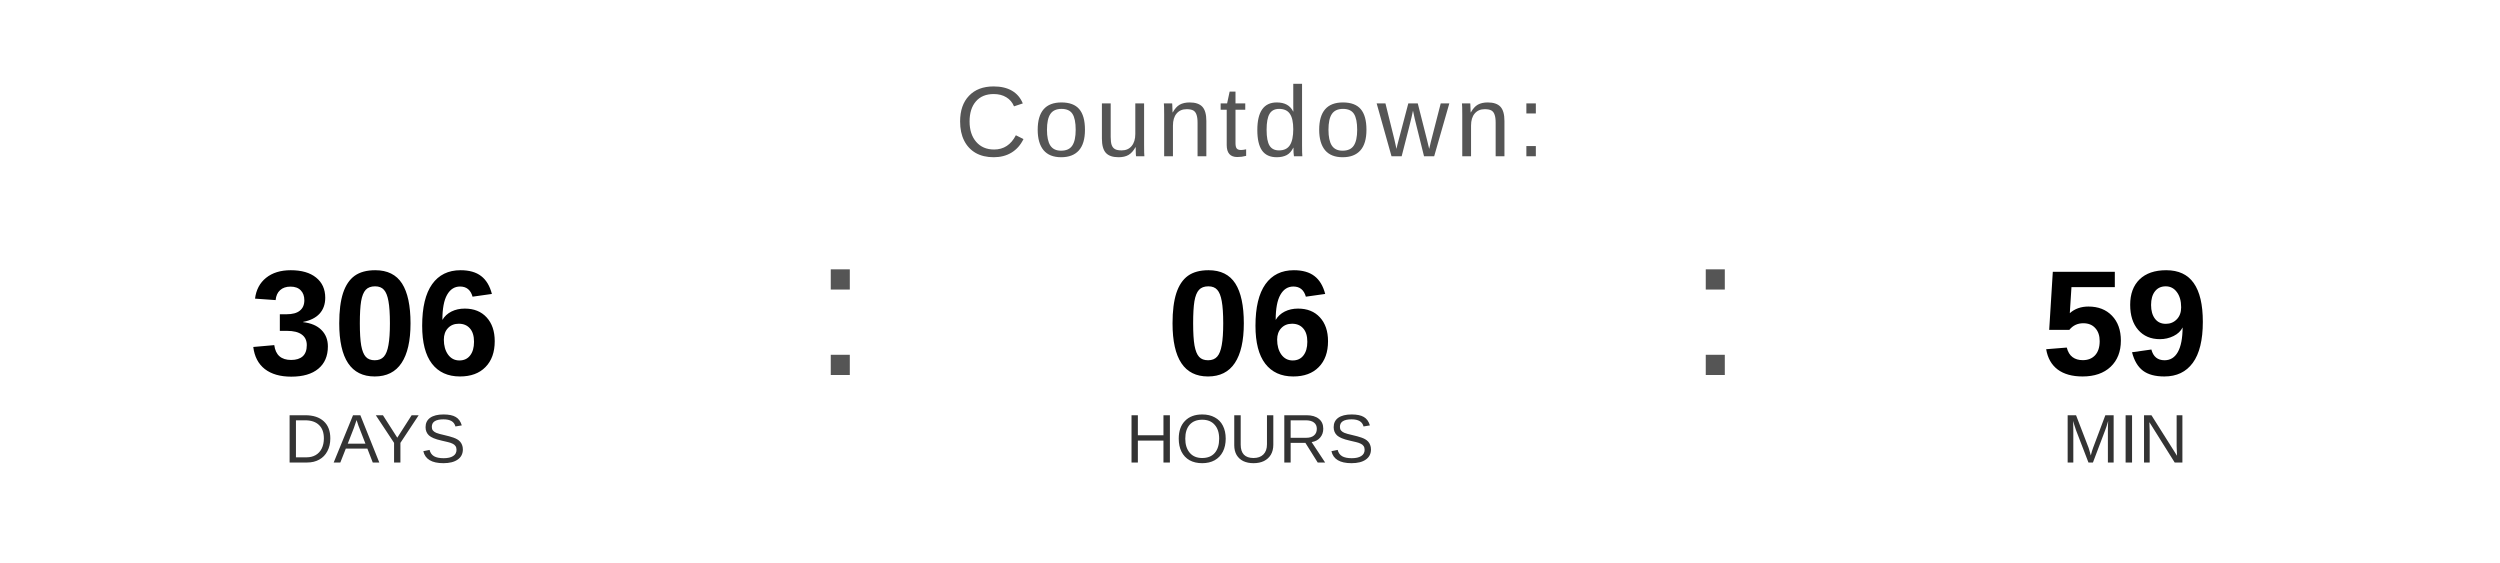
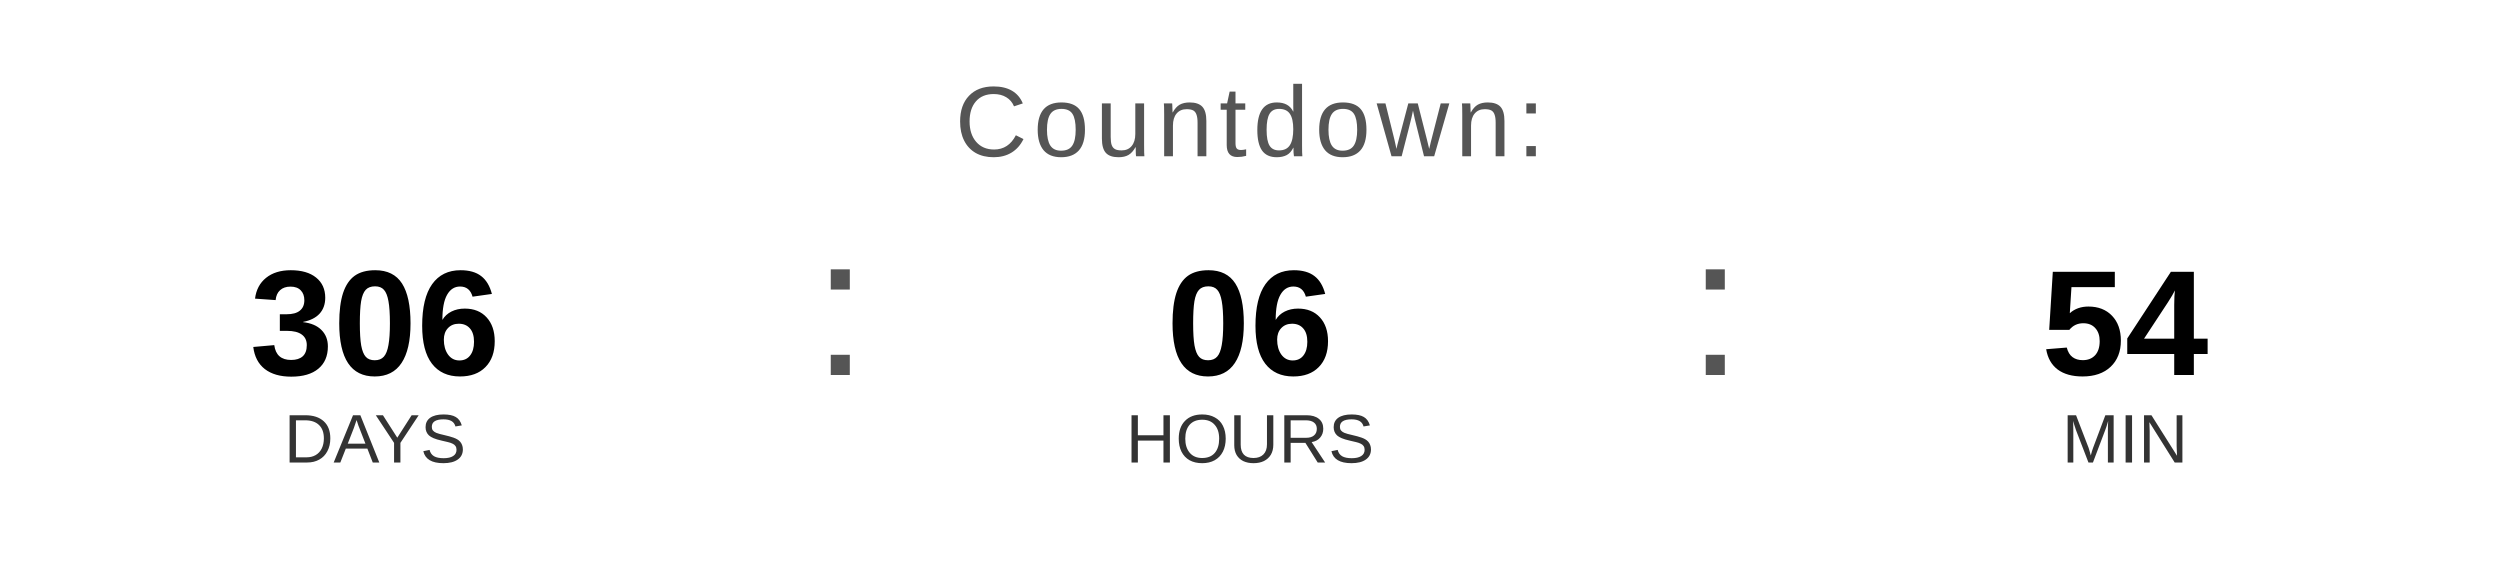
<svg xmlns="http://www.w3.org/2000/svg" width="400" height="90" viewBox="0 0 400 90">
  <text x="200" y="25" font-family="Arial, Helvetica, sans-serif" font-size="16" fill="#555555" text-anchor="middle" letter-spacing="1">
    Countdown:
  </text>
  <text x="60" y="60" font-family="Arial, Helvetica, sans-serif" font-size="24" font-weight="bold" fill="#000000" text-anchor="middle">306</text>
  <text x="60" y="74" font-family="Arial, Helvetica, sans-serif" font-size="11" fill="#333333" text-anchor="middle">DAYS</text>
  <text x="130" y="60" font-family="Arial, sans-serif" font-size="32" fill="#555555">:</text>
  <text x="200" y="60" font-family="Arial, Helvetica, sans-serif" font-size="24" font-weight="bold" fill="#000000" text-anchor="middle">06</text>
  <text x="200" y="74" font-family="Arial, Helvetica, sans-serif" font-size="11" fill="#333333" text-anchor="middle">HOURS</text>
  <text x="270" y="60" font-family="Arial, sans-serif" font-size="32" fill="#555555">:</text>
-   <text x="340" y="60" font-family="Arial, Helvetica, sans-serif" font-size="24" font-weight="bold" fill="#000000" text-anchor="middle">59</text>
+   <text x="340" y="60" font-family="Arial, Helvetica, sans-serif" font-size="24" font-weight="bold" fill="#000000" text-anchor="middle">54</text>
  <text x="340" y="74" font-family="Arial, Helvetica, sans-serif" font-size="11" fill="#333333" text-anchor="middle">MIN</text>
</svg>
